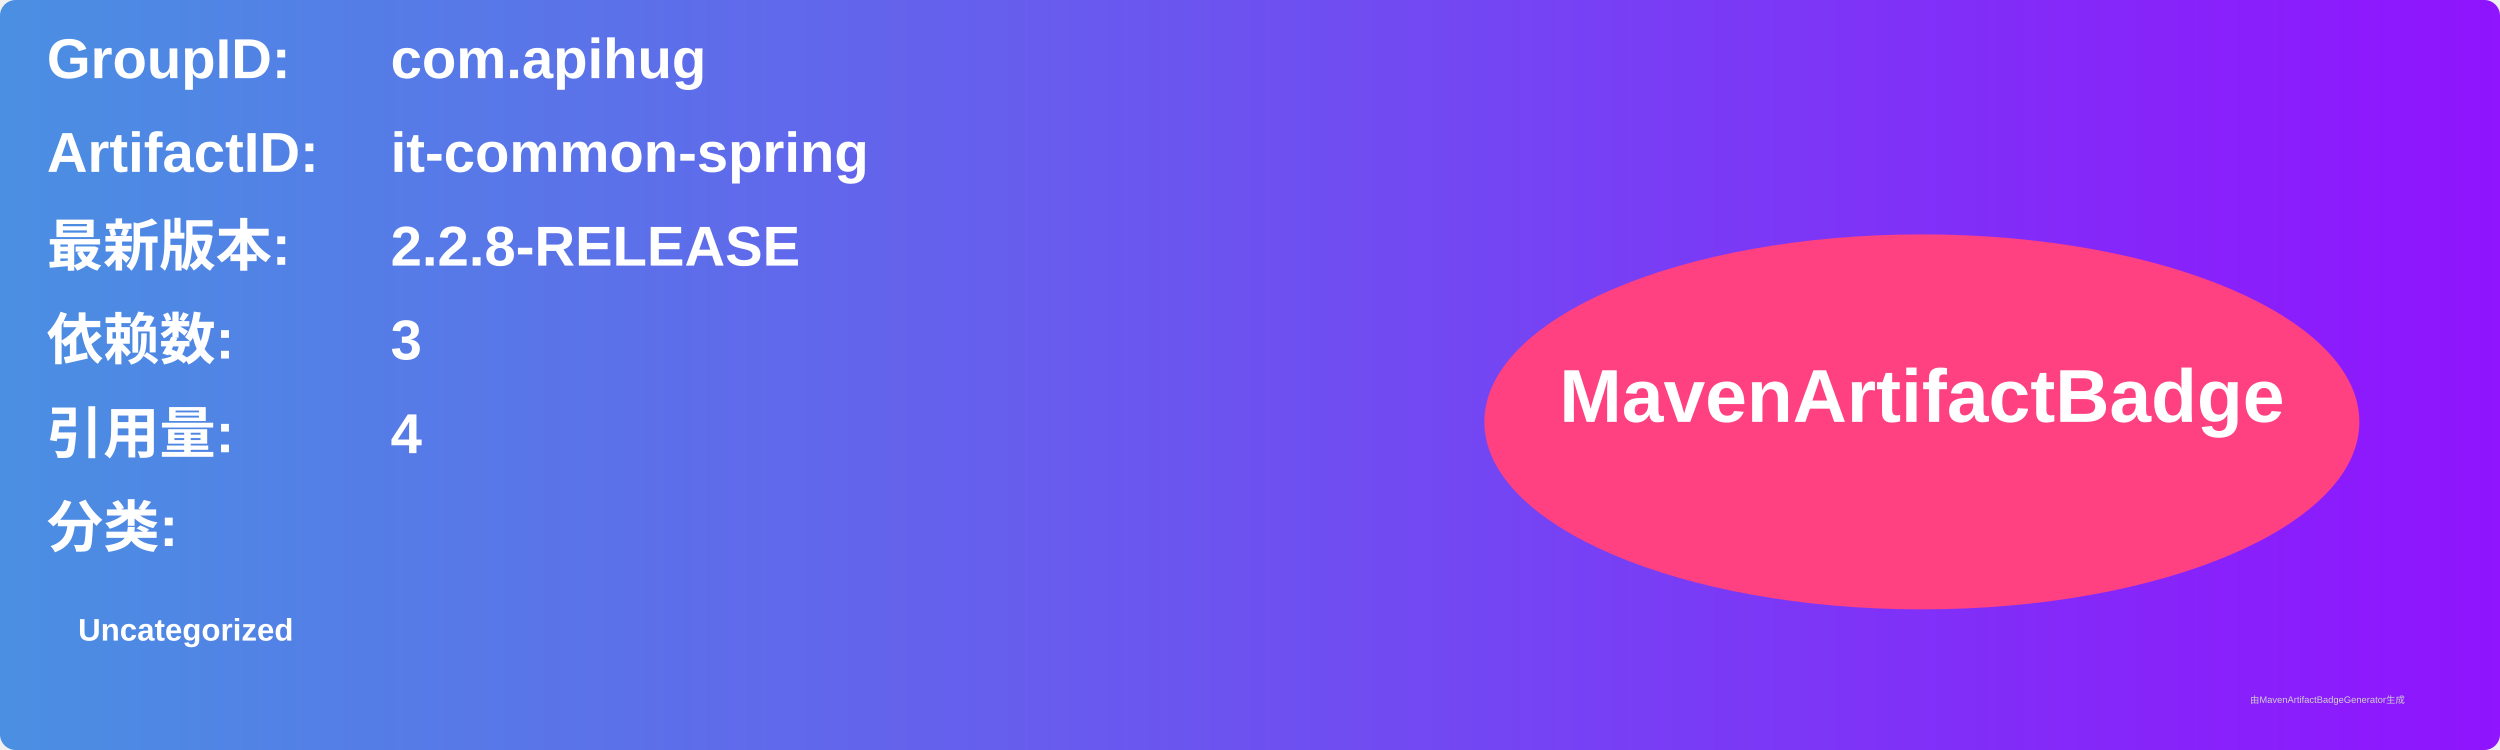
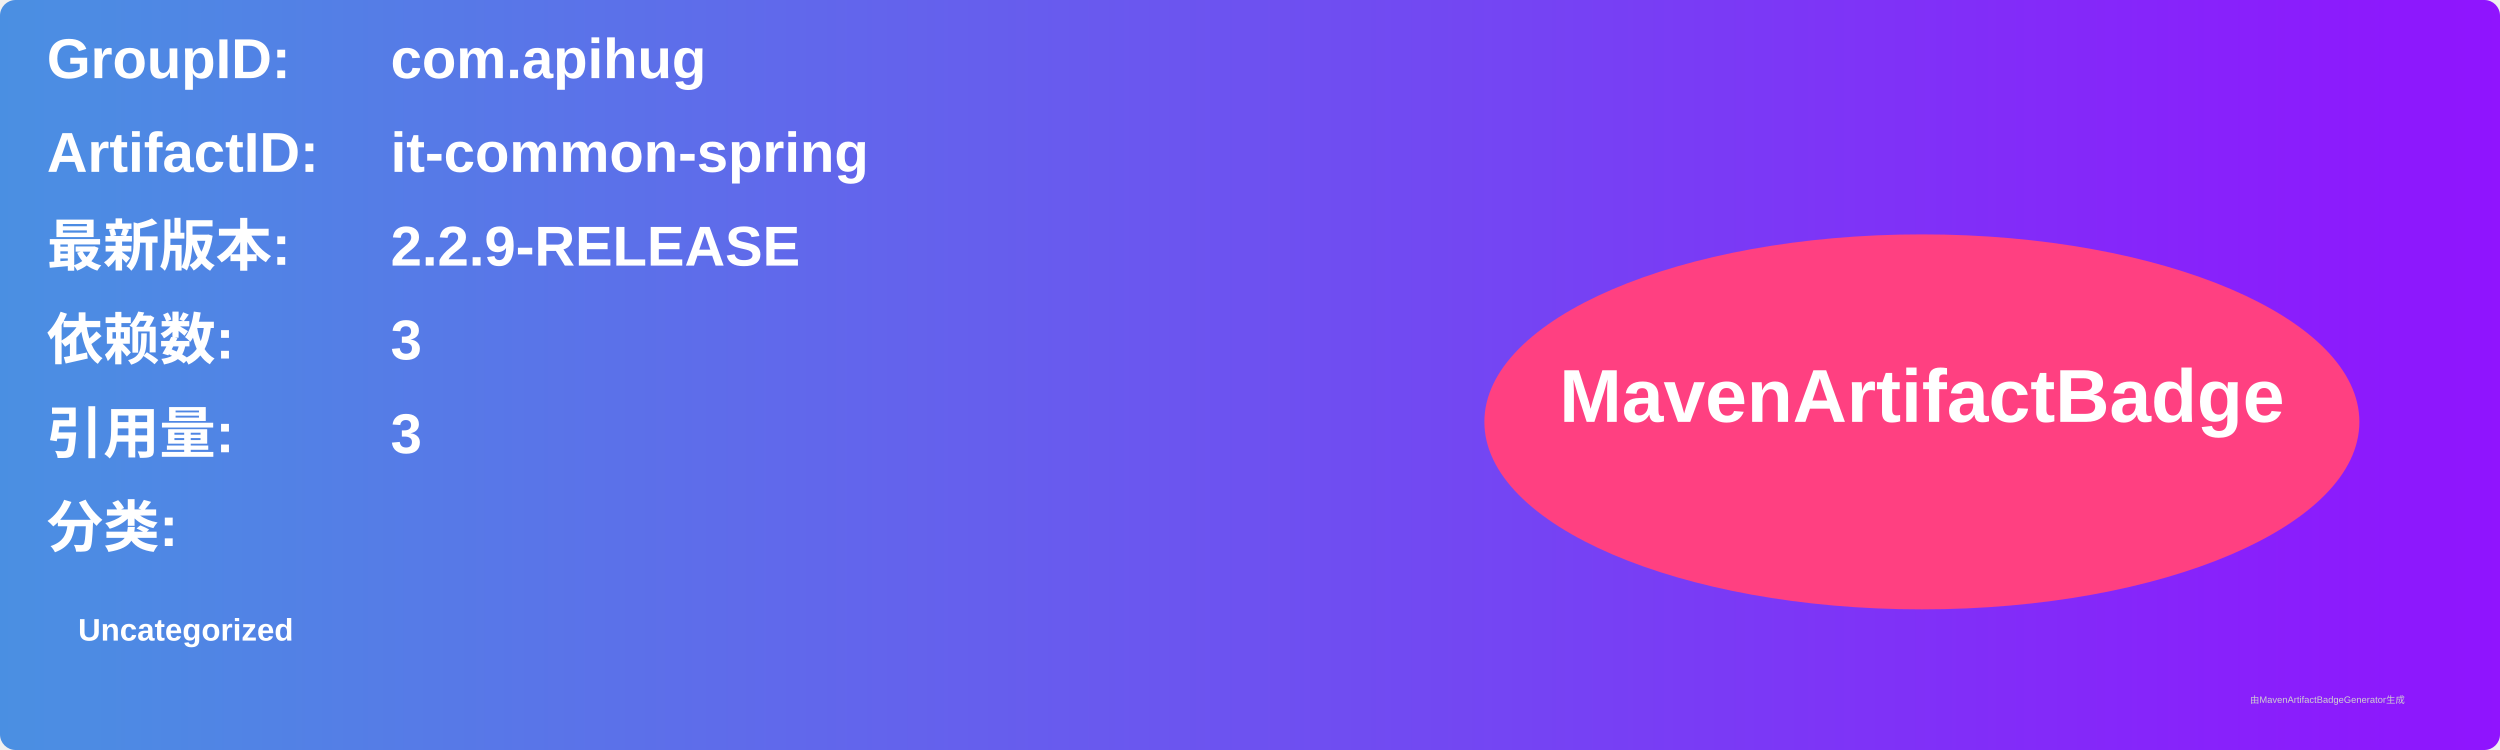
<svg xmlns="http://www.w3.org/2000/svg" width="800" height="240" viewBox="0 0 800 240">
  <linearGradient id="grad" x1="0%" y1="0%" x2="100%" y2="0%">
    <stop offset="0%" stop-color="#4a90e2" />
    <stop offset="100%" stop-color="#9013fe" />
  </linearGradient>
  <rect width="100%" height="100%" rx="5" ry="5" fill="url(#grad)" />
  <g transform="translate(15, 15)">
    <text x="0" y="10" font-family="Arial" font-size="18" fill="white" font-weight="bold" width="260">GroupID:</text>
    <text x="110" y="10" font-family="Arial" font-size="18" fill="white" font-weight="bold" width="460">com.apihug</text>
    <text x="0" y="40" font-family="Arial" font-size="18" fill="white" font-weight="bold" width="260">ArtifactID:</text>
    <text x="110" y="40" font-family="Arial" font-size="18" fill="white" font-weight="bold" width="460">it-common-spring</text>
    <text x="0" y="70" font-family="Arial" font-size="18" fill="white" font-weight="bold">最新版本:</text>
    <text x="110" y="70" font-family="Arial" font-size="18" fill="white" font-weight="bold">
-       <tspan font-weight="bold">2.2.8-RELEASE</tspan>
+       <tspan font-weight="bold">2.2.9-RELEASE</tspan>
    </text>
    <text x="0" y="100" font-family="Arial" font-size="18" fill="white" font-weight="bold">依赖数: </text>
    <text x="110" y="100" font-family="Arial" font-size="18" fill="white">
      <tspan font-weight="bold">3</tspan>
    </text>
    <text x="0" y="130" font-family="Arial" font-size="18" fill="white" font-weight="bold">引用量: </text>
    <text x="110" y="130" font-family="Arial" font-size="18" fill="white">
-       <tspan font-weight="bold">4</tspan>
+       <tspan font-weight="bold">3</tspan>
    </text>
    <text x="0" y="160" font-family="Arial" font-size="18" fill="white" font-weight="bold">分类:</text>
    <text x="10" y="190" font-family="Arial" font-size="10" fill="white">
      <tspan font-weight="bold">Uncategorized</tspan>
    </text>
    <ellipse cx="600" cy="120" rx="140" ry="60" fill="#ff4081" />
    <text x="600" y="120" text-anchor="middle" font-family="Arial" font-size="24" fill="white" font-weight="bold">MavenArtifactBadge</text>
  </g>
  <text x="720" y="225" font-family="Arial" font-size="3" fill="#d0d0d0">由MavenArtifactBadgeGenerator生成</text>
</svg>
